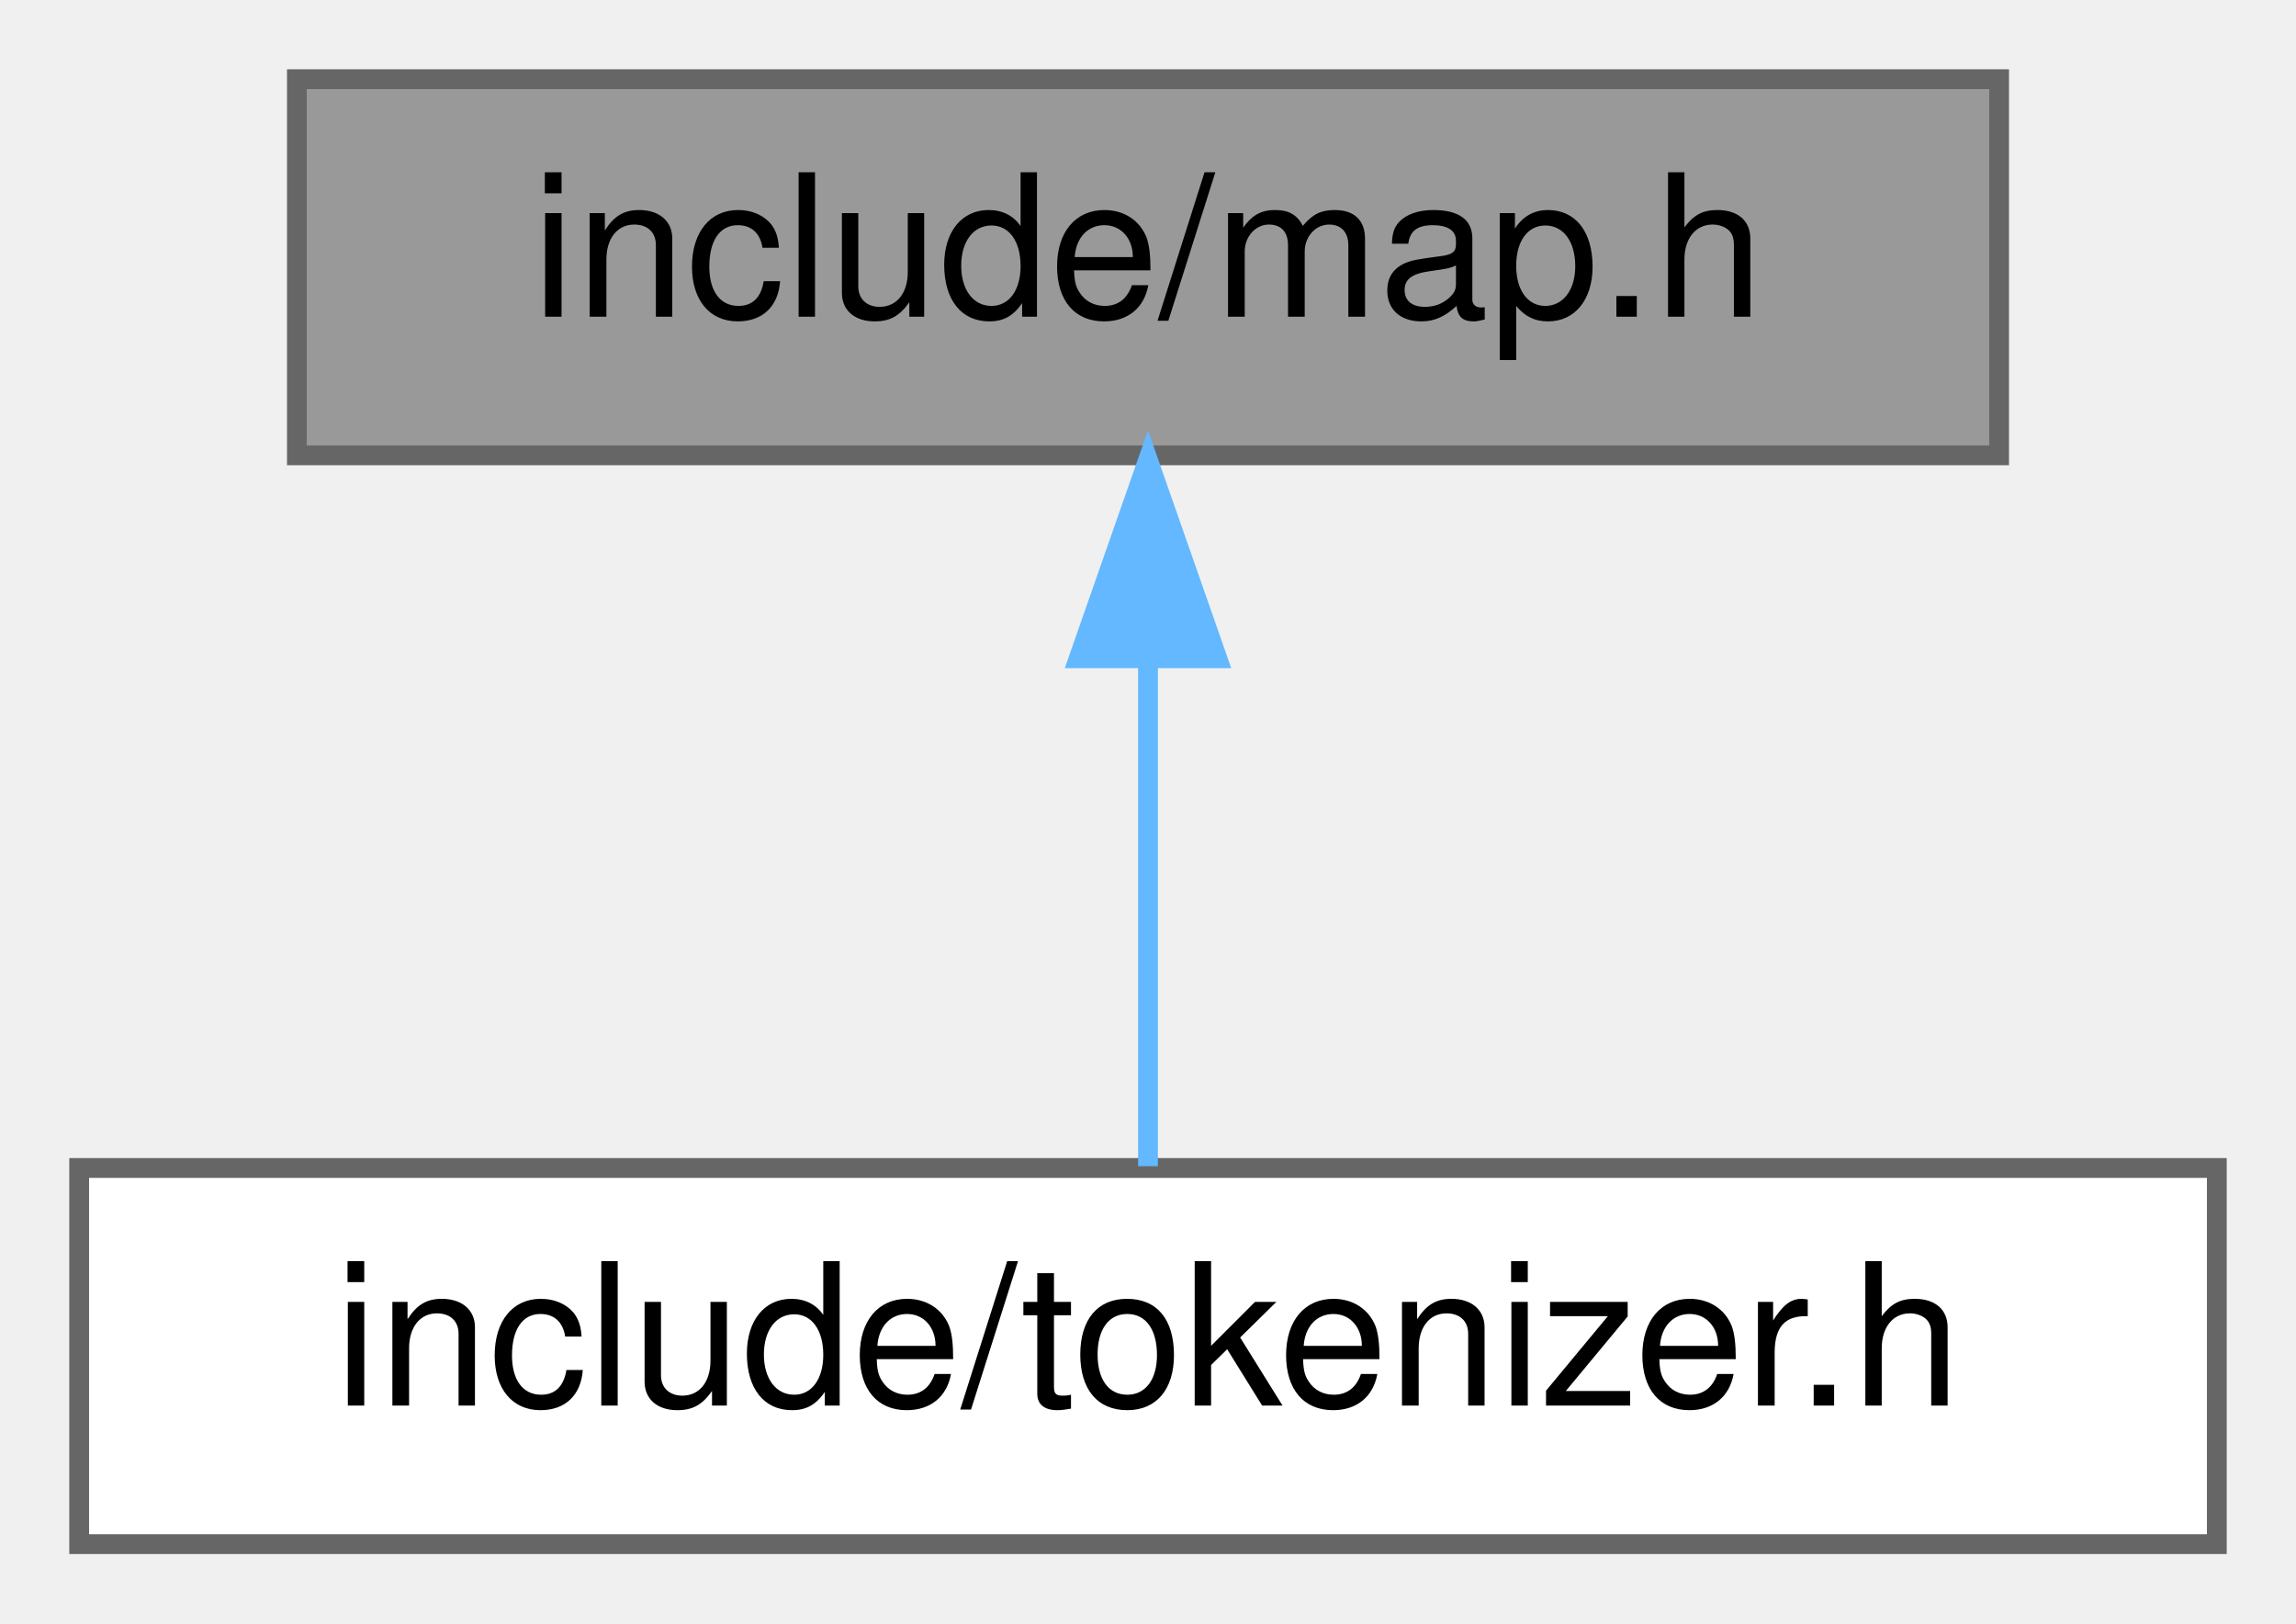
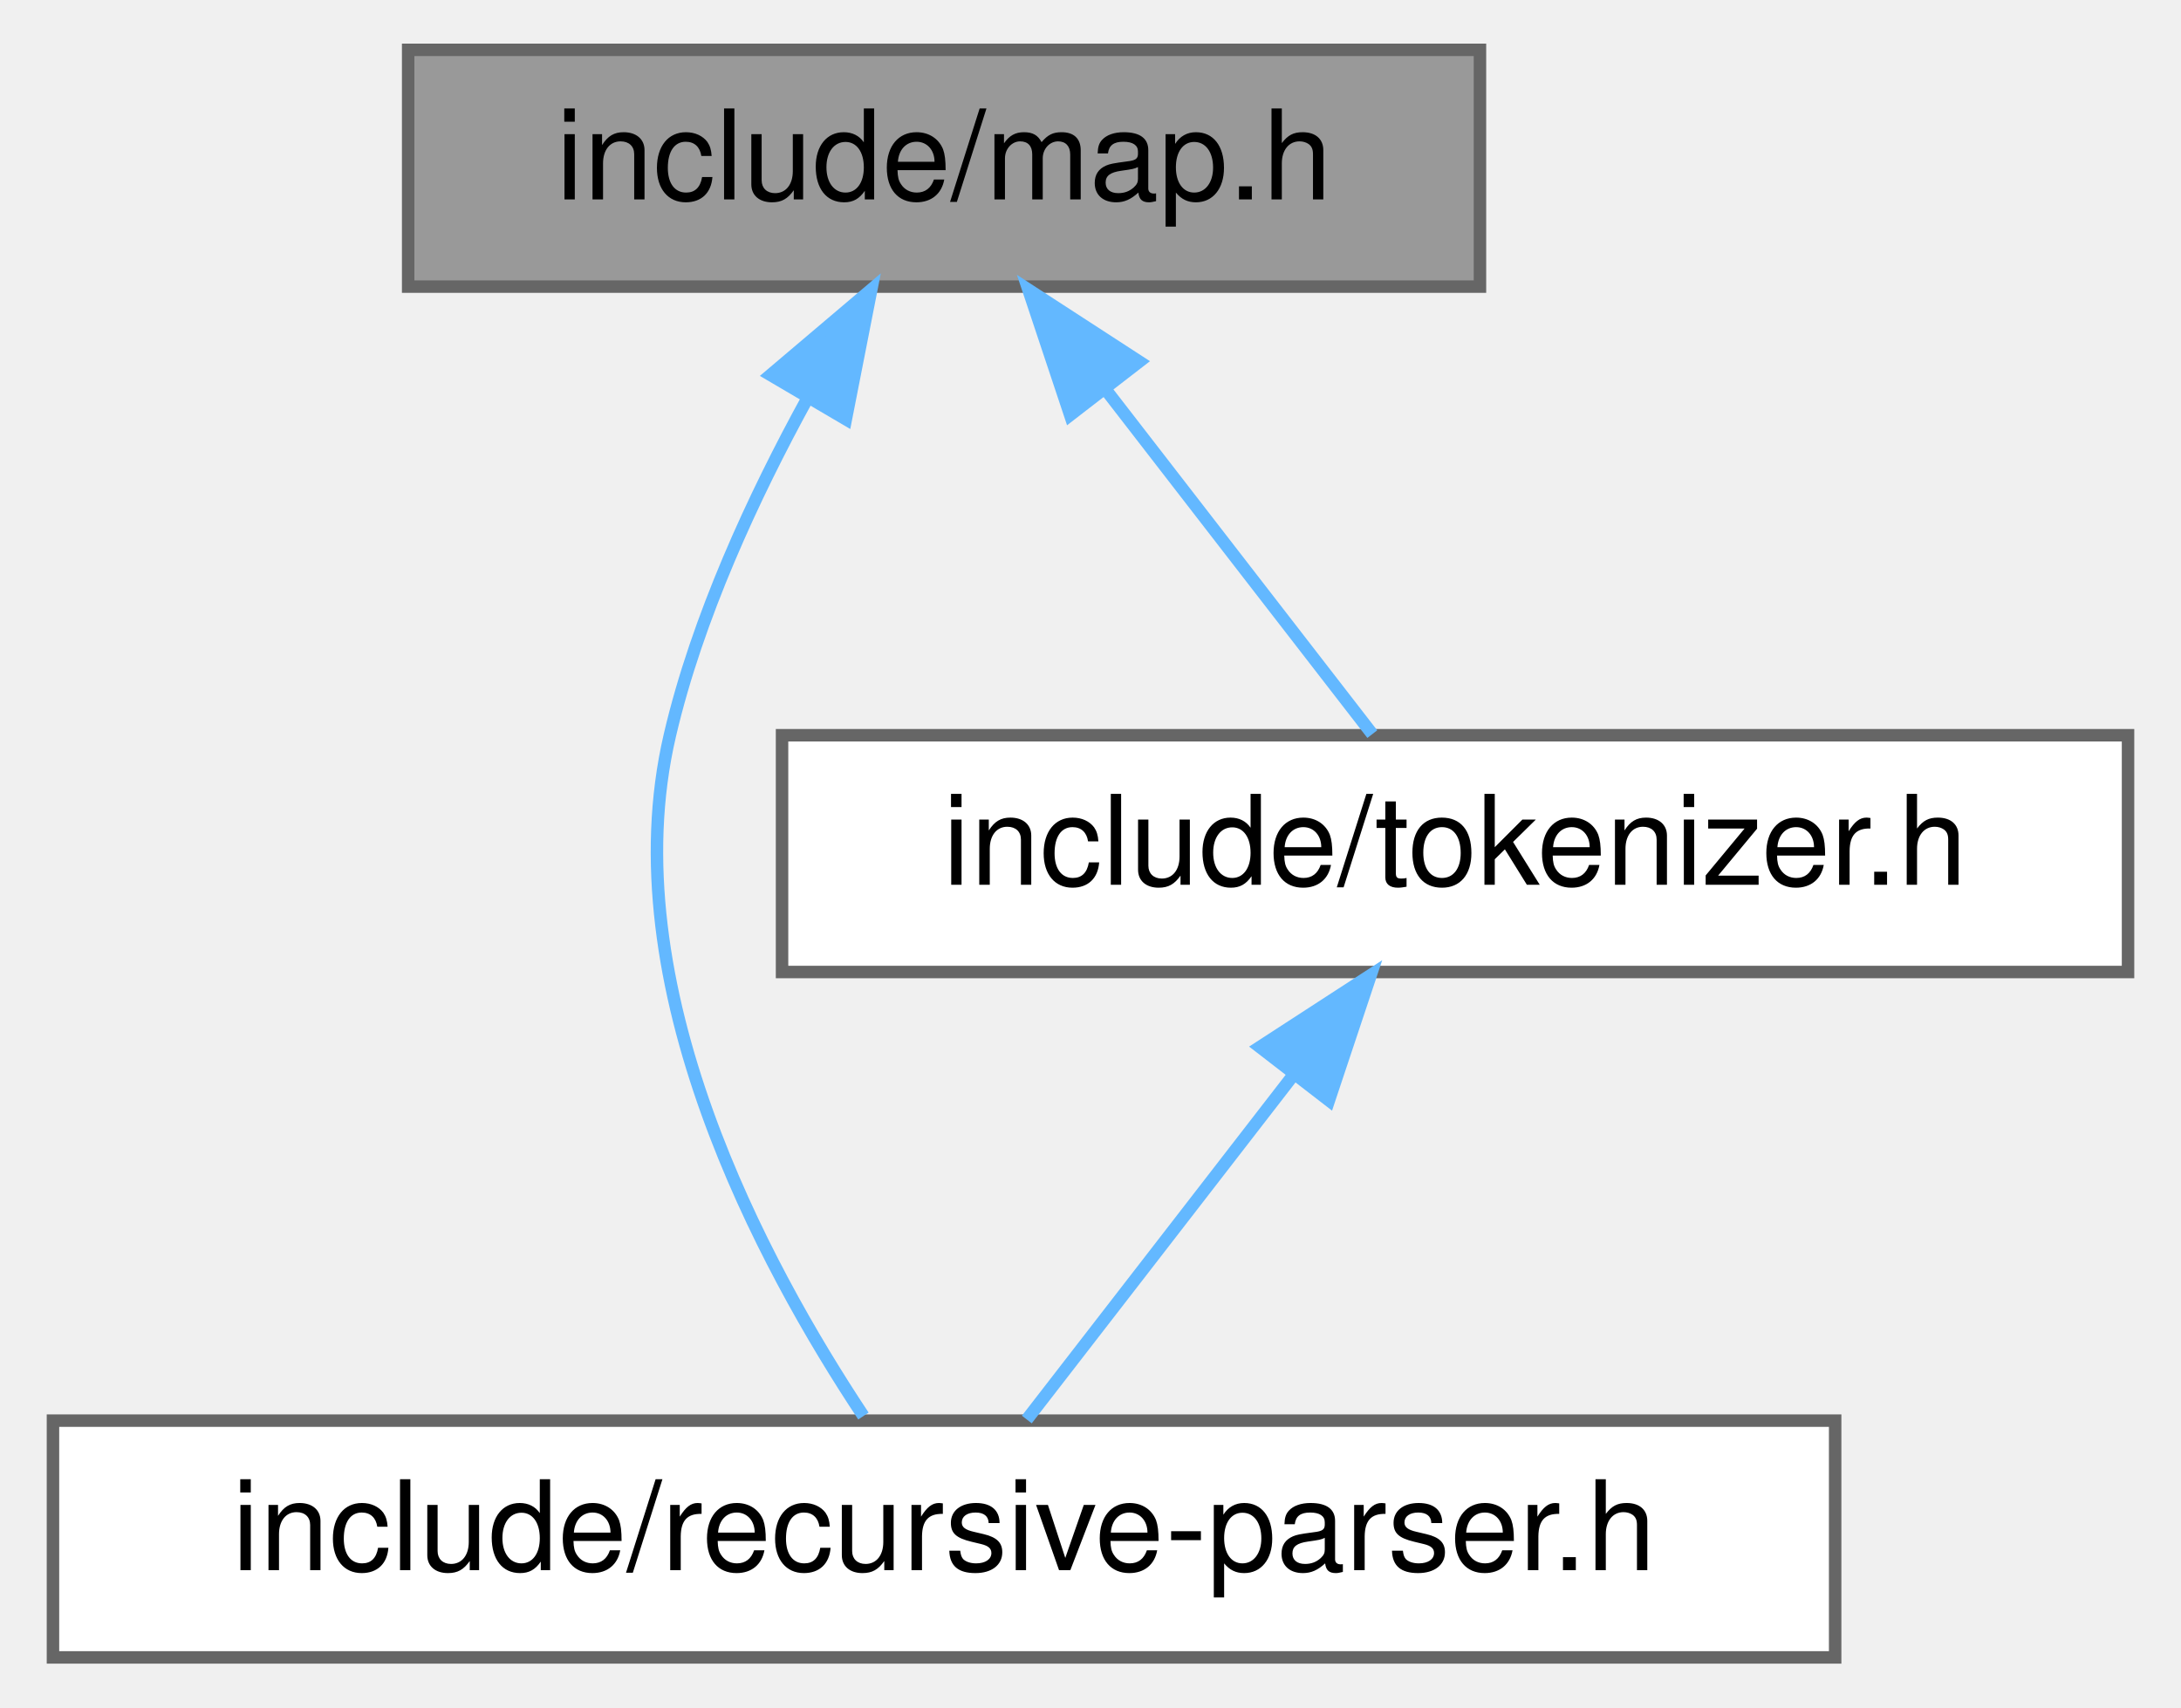
- <svg xmlns="http://www.w3.org/2000/svg" xmlns:xlink="http://www.w3.org/1999/xlink" width="116pt" height="82pt" viewBox="0.00 0.00 116.00 82.00">
-   <g id="graph0" class="graph" transform="scale(1 1) rotate(0) translate(4 78)">
+ <svg xmlns="http://www.w3.org/2000/svg" xmlns:xlink="http://www.w3.org/1999/xlink" width="175pt" height="137pt" viewBox="0.00 0.00 174.50 137.00">
+   <g id="graph0" class="graph" transform="scale(1 1) rotate(0) translate(4 133)">
    <g id="Node000001" class="node">
      <g id="a_Node000001">
        <a xlink:title="Basit hashmap.">
-           <polygon fill="#999999" stroke="#666666" points="97,-74 11,-74 11,-55 97,-55 97,-74" />
-           <text text-anchor="middle" x="54" y="-62" font-family="Helvetica,sans-Serif" font-size="10.00">include/map.h</text>
+           <polygon fill="#999999" stroke="#666666" points="114.5,-129 28.5,-129 28.5,-110 114.5,-110 114.5,-129" />
+           <text text-anchor="middle" x="71.5" y="-117" font-family="Helvetica,sans-Serif" font-size="10.00">include/map.h</text>
        </a>
      </g>
    </g>
    <g id="Node000002" class="node">
      <g id="a_Node000002">
-         <a xlink:href="tokenizer_8h.html" target="_top" xlink:title="Tokenizer">
-           <polygon fill="white" stroke="#666666" points="108,-19 0,-19 0,0 108,0 108,-19" />
-           <text text-anchor="middle" x="54" y="-7" font-family="Helvetica,sans-Serif" font-size="10.00">include/tokenizer.h</text>
+         <a xlink:href="recursive-parser_8h.html" target="_top" xlink:title="Top Down Parsing">
+           <polygon fill="white" stroke="#666666" points="143,-19 0,-19 0,0 143,0 143,-19" />
+           <text text-anchor="middle" x="71.5" y="-7" font-family="Helvetica,sans-Serif" font-size="10.00">include/recursive-parser.h</text>
        </a>
      </g>
    </g>
    <g id="edge1_Node000001_Node000002" class="edge">
      <g id="a_edge1_Node000001_Node000002">
        <a xlink:title=" ">
-           <path fill="none" stroke="#63b8ff" d="M54,-44.66C54,-35.93 54,-25.99 54,-19.09" />
-           <polygon fill="#63b8ff" stroke="#63b8ff" points="50.5,-44.75 54,-54.75 57.5,-44.75 50.5,-44.75" />
+           <path fill="none" stroke="#63b8ff" d="M60.57,-101.09C56.21,-93.15 51.7,-83.43 49.5,-74 44.83,-54 56.98,-31.49 65.03,-19.37" />
+           <polygon fill="#63b8ff" stroke="#63b8ff" points="57.58,-102.91 65.66,-109.76 63.62,-99.36 57.58,-102.91" />
+         </a>
+       </g>
+     </g>
+     <g id="Node000003" class="node">
+       <g id="a_Node000003">
+         <a xlink:href="tokenizer_8h.html" target="_top" xlink:title="Tokenizer">
+           <polygon fill="white" stroke="#666666" points="166.5,-74 58.5,-74 58.5,-55 166.5,-55 166.5,-74" />
+           <text text-anchor="middle" x="112.5" y="-62" font-family="Helvetica,sans-Serif" font-size="10.00">include/tokenizer.h</text>
+         </a>
+       </g>
+     </g>
+     <g id="edge2_Node000001_Node000003" class="edge">
+       <g id="a_edge2_Node000001_Node000003">
+         <a xlink:title=" ">
+           <path fill="none" stroke="#63b8ff" d="M84.52,-101.67C91.62,-92.5 100.1,-81.52 105.86,-74.09" />
+           <polygon fill="#63b8ff" stroke="#63b8ff" points="81.62,-99.7 78.27,-109.75 87.16,-103.98 81.62,-99.7" />
+         </a>
+       </g>
+     </g>
+     <g id="edge3_Node000003_Node000002" class="edge">
+       <g id="a_edge3_Node000003_Node000002">
+         <a xlink:title=" ">
+           <path fill="none" stroke="#63b8ff" d="M99.48,-46.67C92.38,-37.5 83.9,-26.52 78.14,-19.09" />
+           <polygon fill="#63b8ff" stroke="#63b8ff" points="96.84,-48.98 105.73,-54.75 102.38,-44.7 96.84,-48.98" />
        </a>
      </g>
    </g>
  </g>
</svg>
